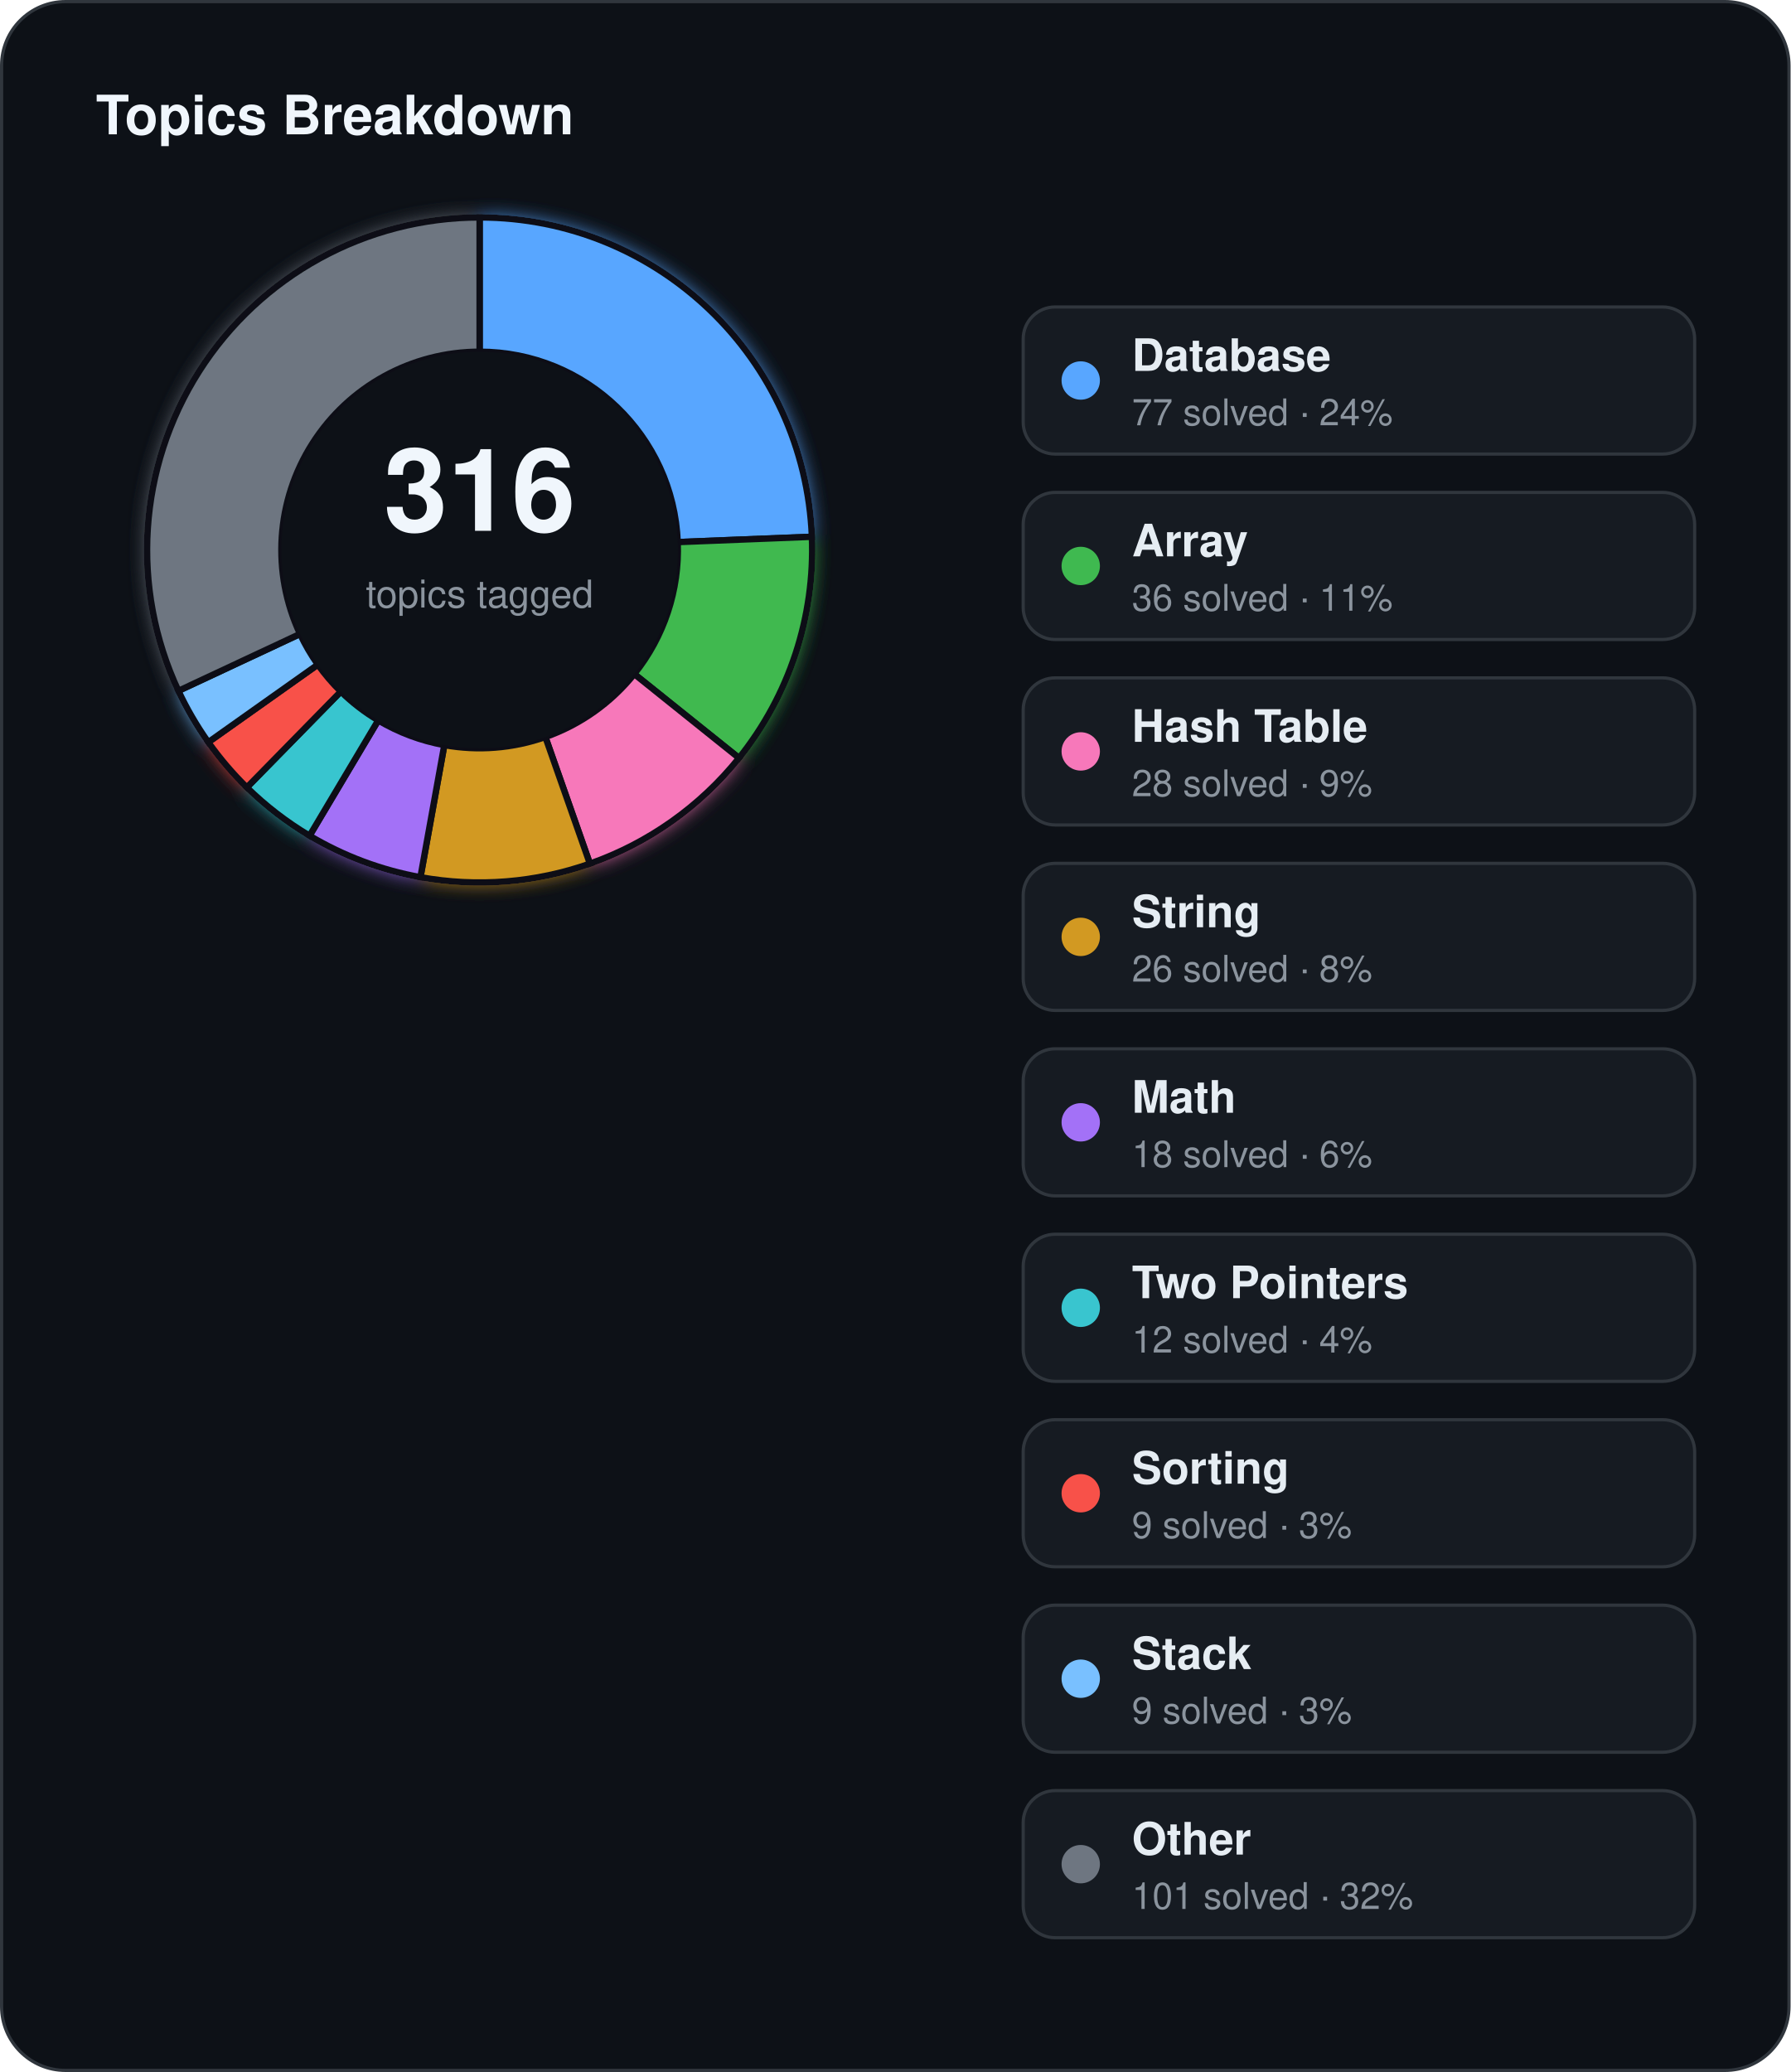
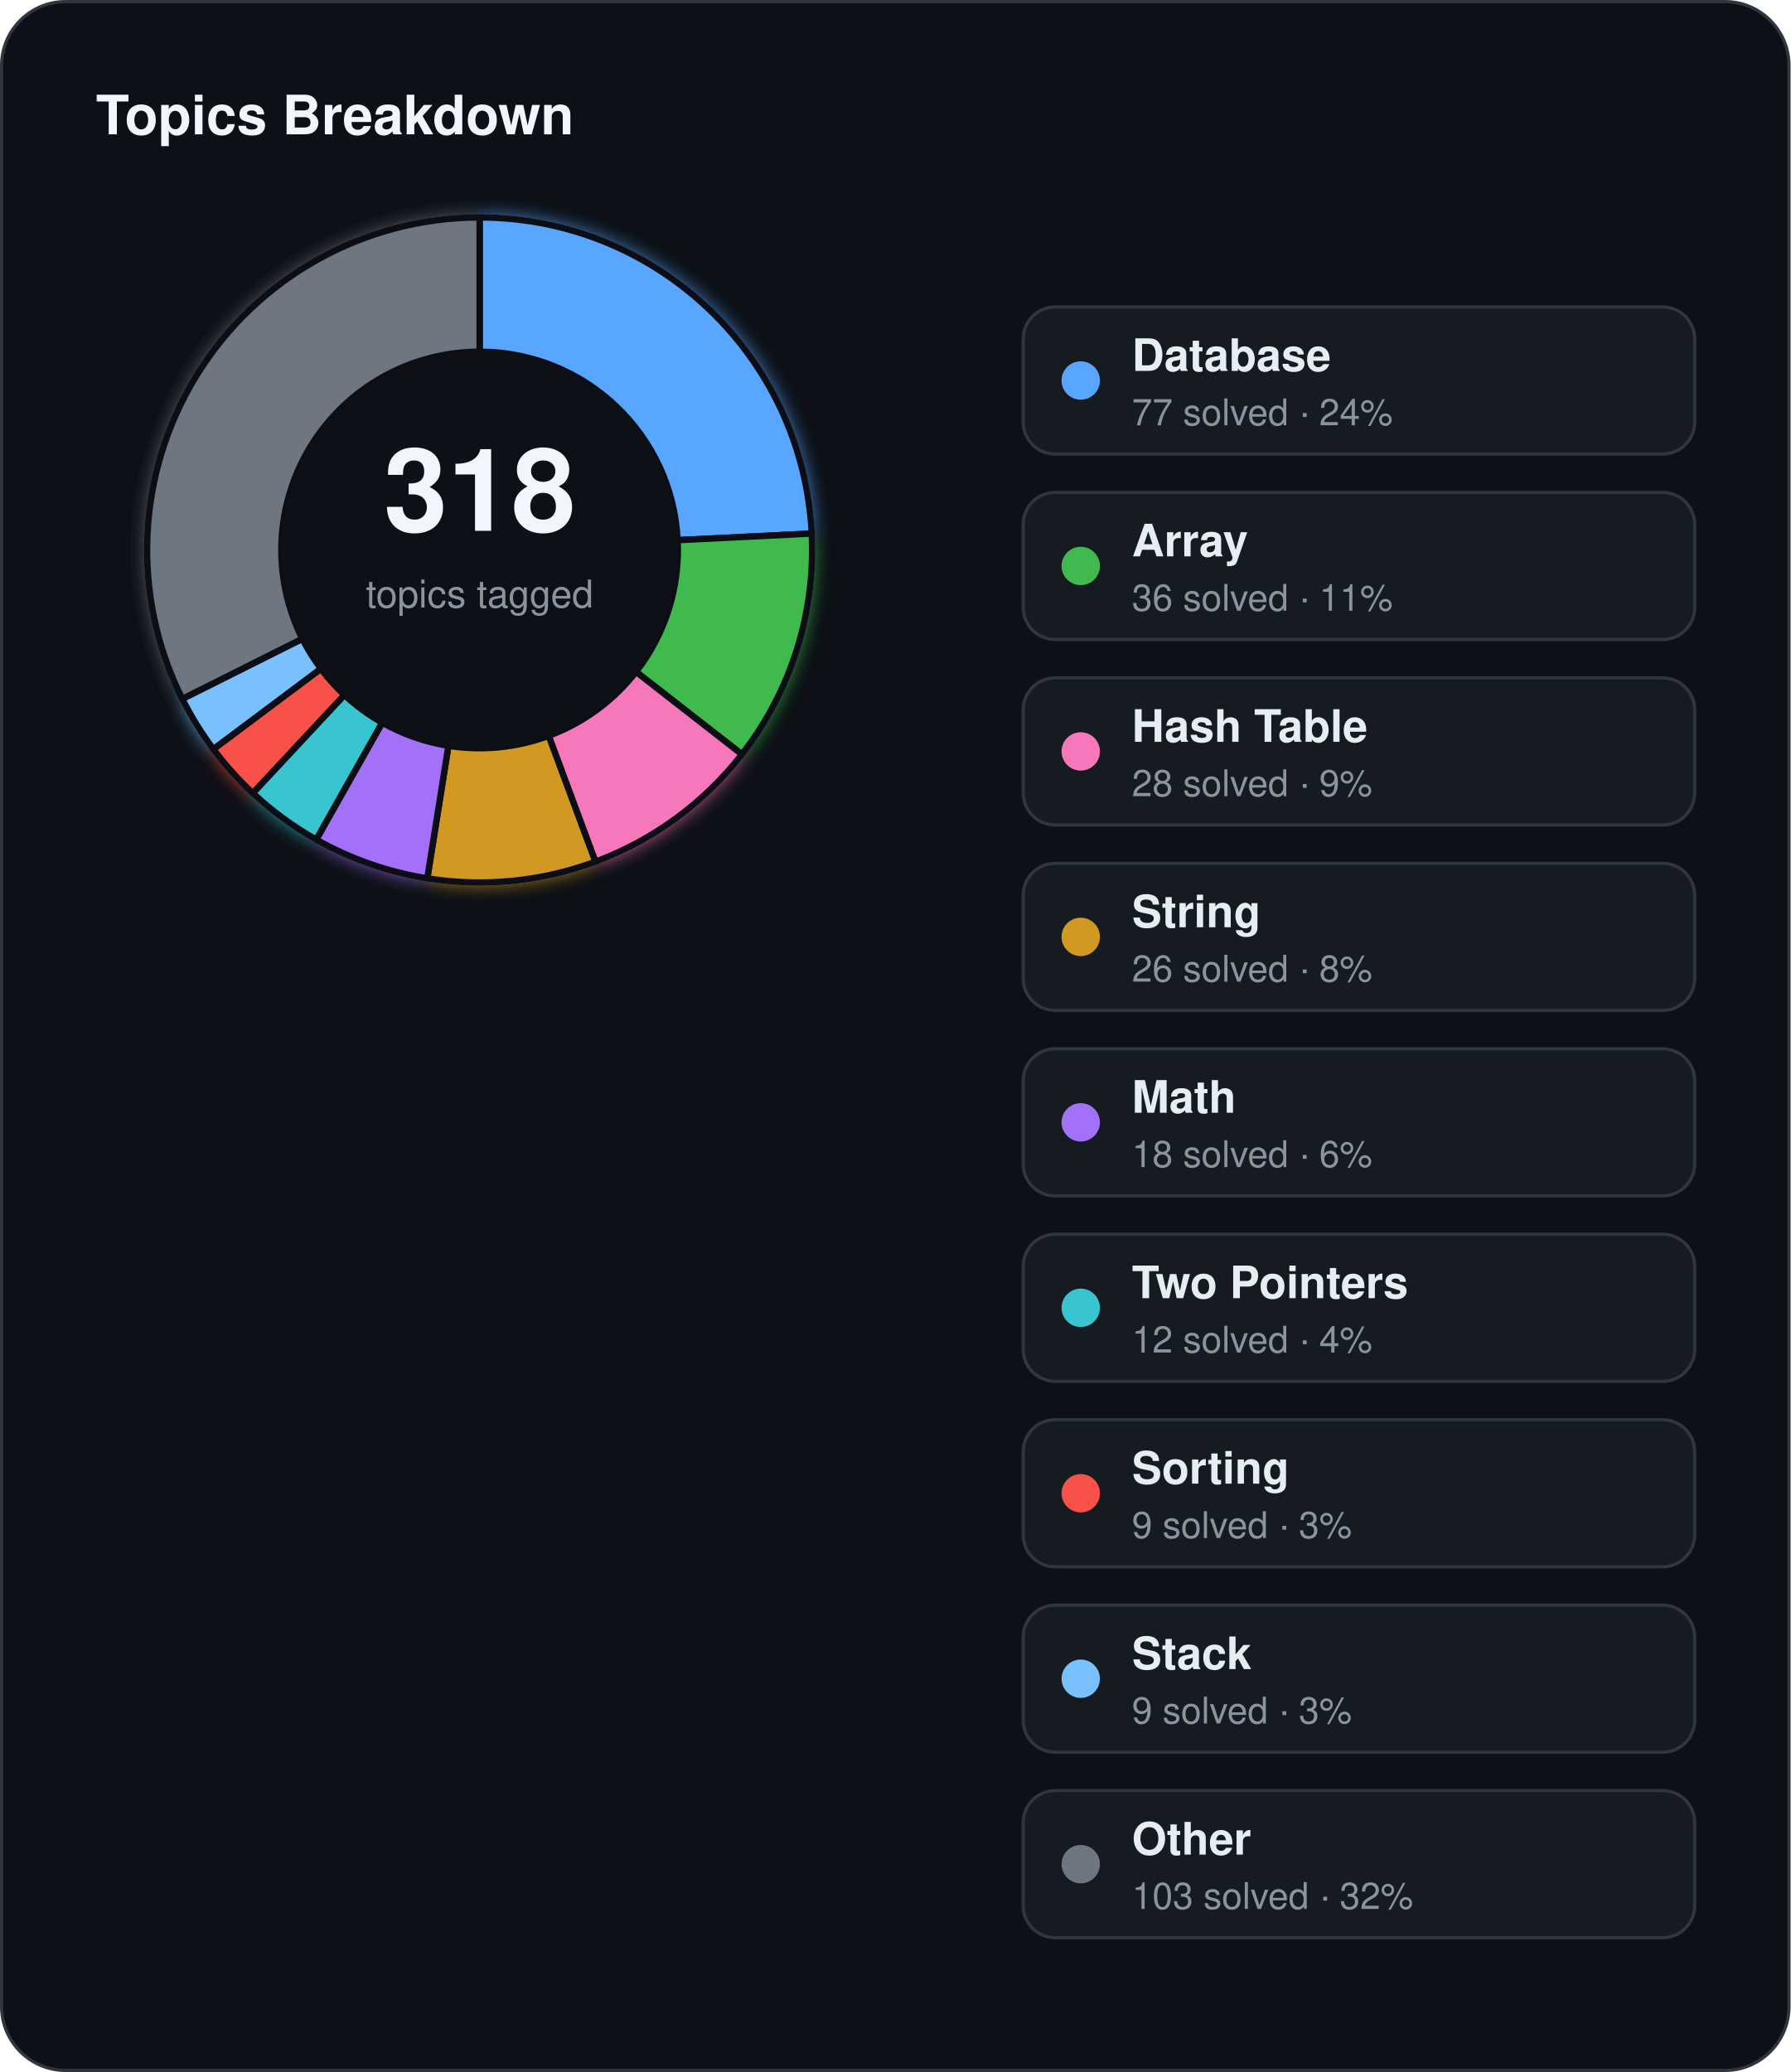
<svg xmlns="http://www.w3.org/2000/svg" width="560" height="648" viewBox="0 0 560 648">
  <defs>
    <filter id="topics-glow" x="-60%" y="-60%" width="220%" height="220%">
      <feGaussianBlur stdDeviation="3" result="blur" />
      <feMerge>
        <feMergeNode in="blur" />
        <feMergeNode in="SourceGraphic" />
      </feMerge>
    </filter>
  </defs>
  <rect x="0.5" y="0.5" width="559" height="647" rx="20" fill="#0d1117" stroke="#30363d" stroke-width="1" />
  <text x="30" y="42" fill="#f0f6fc" font-family="Segoe UI, Helvetica, Arial, sans-serif" font-size="17" font-weight="700">Topics Breakdown</text>
  <g filter="url(#topics-glow)">
-     <path d="M 150.00,68.00 A 104,104 0 0 1 253.92,167.87 L 211.95,169.54 A 62,62 0 0 0 150.00,110.00 Z" fill="#58a6ff" stroke="#0d1117" stroke-width="2" />
-     <path d="M 253.92,167.87 A 104,104 0 0 1 231.13,237.07 L 198.36,210.79 A 62,62 0 0 0 211.95,169.54 Z" fill="#3fb950" stroke="#0d1117" stroke-width="2" />
-     <path d="M 231.13,237.07 A 104,104 0 0 1 184.49,270.11 L 170.56,230.49 A 62,62 0 0 0 198.36,210.79 Z" fill="#f778ba" stroke="#0d1117" stroke-width="2" />
-     <path d="M 184.49,270.11 A 104,104 0 0 1 131.49,274.34 L 138.96,233.01 A 62,62 0 0 0 170.56,230.49 Z" fill="#d29922" stroke="#0d1117" stroke-width="2" />
-     <path d="M 131.49,274.34 A 104,104 0 0 1 96.81,261.37 L 118.29,225.28 A 62,62 0 0 0 138.96,233.01 Z" fill="#a371f7" stroke="#0d1117" stroke-width="2" />
-     <path d="M 96.81,261.37 A 104,104 0 0 1 77.20,246.27 L 106.60,216.27 A 62,62 0 0 0 118.29,225.28 Z" fill="#39c5cf" stroke="#0d1117" stroke-width="2" />
-     <path d="M 77.20,246.27 A 104,104 0 0 1 65.14,232.12 L 99.41,207.84 A 62,62 0 0 0 106.60,216.27 Z" fill="#f85149" stroke="#0d1117" stroke-width="2" />
-     <path d="M 65.14,232.12 A 104,104 0 0 1 55.79,216.06 L 93.84,198.26 A 62,62 0 0 0 99.41,207.84 Z" fill="#79c0ff" stroke="#0d1117" stroke-width="2" />
-     <path d="M 55.79,216.06 A 104,104 0 0 1 150.00,68.00 L 150.00,110.00 A 62,62 0 0 0 93.84,198.26 Z" fill="#6e7681" stroke="#0d1117" stroke-width="2" />
+     <path d="M 150.00,68.00 A 104,104 0 0 1 253.87,166.86 L 211.92,168.94 A 62,62 0 0 0 150.00,110.00 Z" fill="#58a6ff" stroke="#0d1117" stroke-width="2" />
+     <path d="M 253.87,166.86 A 104,104 0 0 1 232.04,235.92 L 198.91,210.11 A 62,62 0 0 0 211.92,168.94 Z" fill="#3fb950" stroke="#0d1117" stroke-width="2" />
+     <path d="M 232.04,235.92 A 104,104 0 0 1 186.21,269.49 L 171.59,230.12 A 62,62 0 0 0 198.91,210.11 Z" fill="#f778ba" stroke="#0d1117" stroke-width="2" />
+     <path d="M 186.21,269.49 A 104,104 0 0 1 133.63,274.70 L 140.24,233.23 A 62,62 0 0 0 171.59,230.12 Z" fill="#d29922" stroke="#0d1117" stroke-width="2" />
+     <path d="M 133.63,274.70 A 104,104 0 0 1 98.89,262.58 L 119.53,226.00 A 62,62 0 0 0 140.24,233.23 Z" fill="#a371f7" stroke="#0d1117" stroke-width="2" />
+     <path d="M 98.89,262.58 A 104,104 0 0 1 79.05,248.04 L 107.70,217.33 A 62,62 0 0 0 119.53,226.00 Z" fill="#39c5cf" stroke="#0d1117" stroke-width="2" />
+     <path d="M 79.05,248.04 A 104,104 0 0 1 66.72,234.29 L 100.35,209.13 A 62,62 0 0 0 107.70,217.33 Z" fill="#f85149" stroke="#0d1117" stroke-width="2" />
+     <path d="M 66.72,234.29 A 104,104 0 0 1 57.01,218.57 L 94.56,199.76 A 62,62 0 0 0 100.35,209.13 Z" fill="#79c0ff" stroke="#0d1117" stroke-width="2" />
+     <path d="M 57.01,218.57 A 104,104 0 0 1 150.00,68.00 L 150.00,110.00 A 62,62 0 0 0 94.56,199.76 Z" fill="#6e7681" stroke="#0d1117" stroke-width="2" />
  </g>
  <circle cx="150" cy="172" r="62" fill="#0d1117" />
-   <text x="150" y="166" text-anchor="middle" fill="#f0f6fc" font-family="Segoe UI, Helvetica, Arial, sans-serif" font-size="36" font-weight="700">316</text>
+   <text x="150" y="166" text-anchor="middle" fill="#f0f6fc" font-family="Segoe UI, Helvetica, Arial, sans-serif" font-size="36" font-weight="700">318</text>
  <text x="150" y="190" text-anchor="middle" fill="#8b949e" font-family="Segoe UI, Helvetica, Arial, sans-serif" font-size="12">topics tagged</text>
  <rect x="320" y="96" width="210" height="46" rx="10" fill="#161b22" stroke="#30363d" stroke-width="1" />
  <circle cx="338" cy="119" r="6" fill="#58a6ff" />
  <text x="354" y="116" fill="#e6edf3" font-family="Segoe UI, Helvetica, Arial, sans-serif" font-size="14" font-weight="600">Database</text>
  <text x="354" y="133" fill="#8b949e" font-family="Segoe UI, Helvetica, Arial, sans-serif" font-size="11.5">77 solved · 24%</text>
  <rect x="320" y="154" width="210" height="46" rx="10" fill="#161b22" stroke="#30363d" stroke-width="1" />
  <circle cx="338" cy="177" r="6" fill="#3fb950" />
  <text x="354" y="174" fill="#e6edf3" font-family="Segoe UI, Helvetica, Arial, sans-serif" font-size="14" font-weight="600">Array</text>
  <text x="354" y="191" fill="#8b949e" font-family="Segoe UI, Helvetica, Arial, sans-serif" font-size="11.5">36 solved · 11%</text>
  <rect x="320" y="212" width="210" height="46" rx="10" fill="#161b22" stroke="#30363d" stroke-width="1" />
  <circle cx="338" cy="235" r="6" fill="#f778ba" />
  <text x="354" y="232" fill="#e6edf3" font-family="Segoe UI, Helvetica, Arial, sans-serif" font-size="14" font-weight="600">Hash Table</text>
  <text x="354" y="249" fill="#8b949e" font-family="Segoe UI, Helvetica, Arial, sans-serif" font-size="11.5">28 solved · 9%</text>
  <rect x="320" y="270" width="210" height="46" rx="10" fill="#161b22" stroke="#30363d" stroke-width="1" />
  <circle cx="338" cy="293" r="6" fill="#d29922" />
  <text x="354" y="290" fill="#e6edf3" font-family="Segoe UI, Helvetica, Arial, sans-serif" font-size="14" font-weight="600">String</text>
  <text x="354" y="307" fill="#8b949e" font-family="Segoe UI, Helvetica, Arial, sans-serif" font-size="11.5">26 solved · 8%</text>
  <rect x="320" y="328" width="210" height="46" rx="10" fill="#161b22" stroke="#30363d" stroke-width="1" />
  <circle cx="338" cy="351" r="6" fill="#a371f7" />
  <text x="354" y="348" fill="#e6edf3" font-family="Segoe UI, Helvetica, Arial, sans-serif" font-size="14" font-weight="600">Math</text>
  <text x="354" y="365" fill="#8b949e" font-family="Segoe UI, Helvetica, Arial, sans-serif" font-size="11.5">18 solved · 6%</text>
  <rect x="320" y="386" width="210" height="46" rx="10" fill="#161b22" stroke="#30363d" stroke-width="1" />
  <circle cx="338" cy="409" r="6" fill="#39c5cf" />
  <text x="354" y="406" fill="#e6edf3" font-family="Segoe UI, Helvetica, Arial, sans-serif" font-size="14" font-weight="600">Two Pointers</text>
  <text x="354" y="423" fill="#8b949e" font-family="Segoe UI, Helvetica, Arial, sans-serif" font-size="11.5">12 solved · 4%</text>
  <rect x="320" y="444" width="210" height="46" rx="10" fill="#161b22" stroke="#30363d" stroke-width="1" />
  <circle cx="338" cy="467" r="6" fill="#f85149" />
  <text x="354" y="464" fill="#e6edf3" font-family="Segoe UI, Helvetica, Arial, sans-serif" font-size="14" font-weight="600">Sorting</text>
  <text x="354" y="481" fill="#8b949e" font-family="Segoe UI, Helvetica, Arial, sans-serif" font-size="11.5">9 solved · 3%</text>
  <rect x="320" y="502" width="210" height="46" rx="10" fill="#161b22" stroke="#30363d" stroke-width="1" />
  <circle cx="338" cy="525" r="6" fill="#79c0ff" />
  <text x="354" y="522" fill="#e6edf3" font-family="Segoe UI, Helvetica, Arial, sans-serif" font-size="14" font-weight="600">Stack</text>
  <text x="354" y="539" fill="#8b949e" font-family="Segoe UI, Helvetica, Arial, sans-serif" font-size="11.5">9 solved · 3%</text>
  <rect x="320" y="560" width="210" height="46" rx="10" fill="#161b22" stroke="#30363d" stroke-width="1" />
  <circle cx="338" cy="583" r="6" fill="#6e7681" />
  <text x="354" y="580" fill="#e6edf3" font-family="Segoe UI, Helvetica, Arial, sans-serif" font-size="14" font-weight="600">Other</text>
-   <text x="354" y="597" fill="#8b949e" font-family="Segoe UI, Helvetica, Arial, sans-serif" font-size="11.5">101 solved · 32%</text>
+   <text x="354" y="597" fill="#8b949e" font-family="Segoe UI, Helvetica, Arial, sans-serif" font-size="11.5">103 solved · 32%</text>
</svg>
